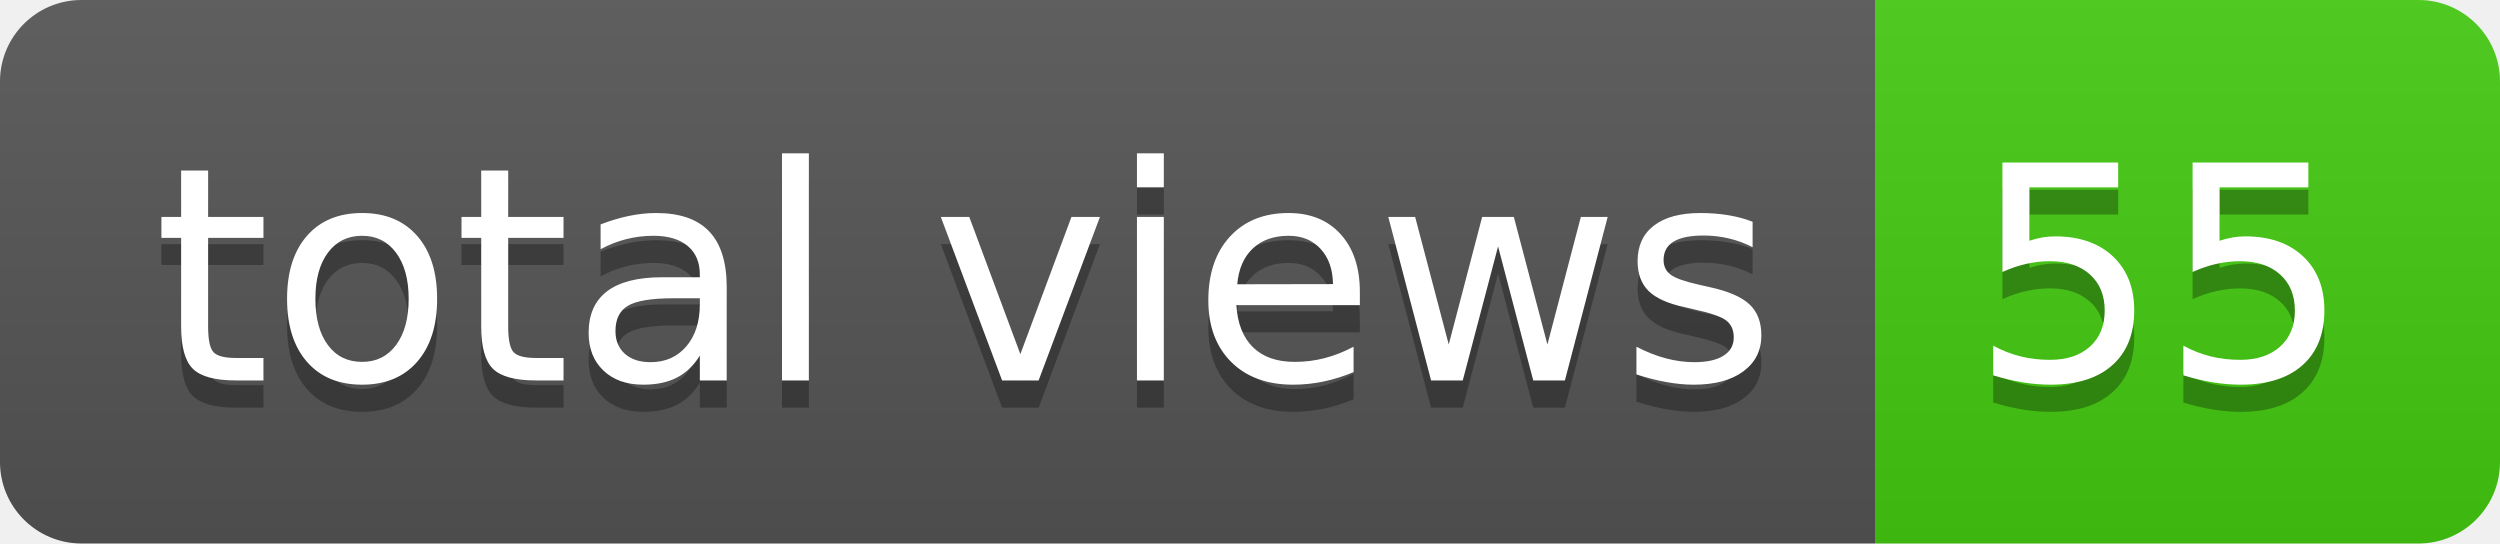
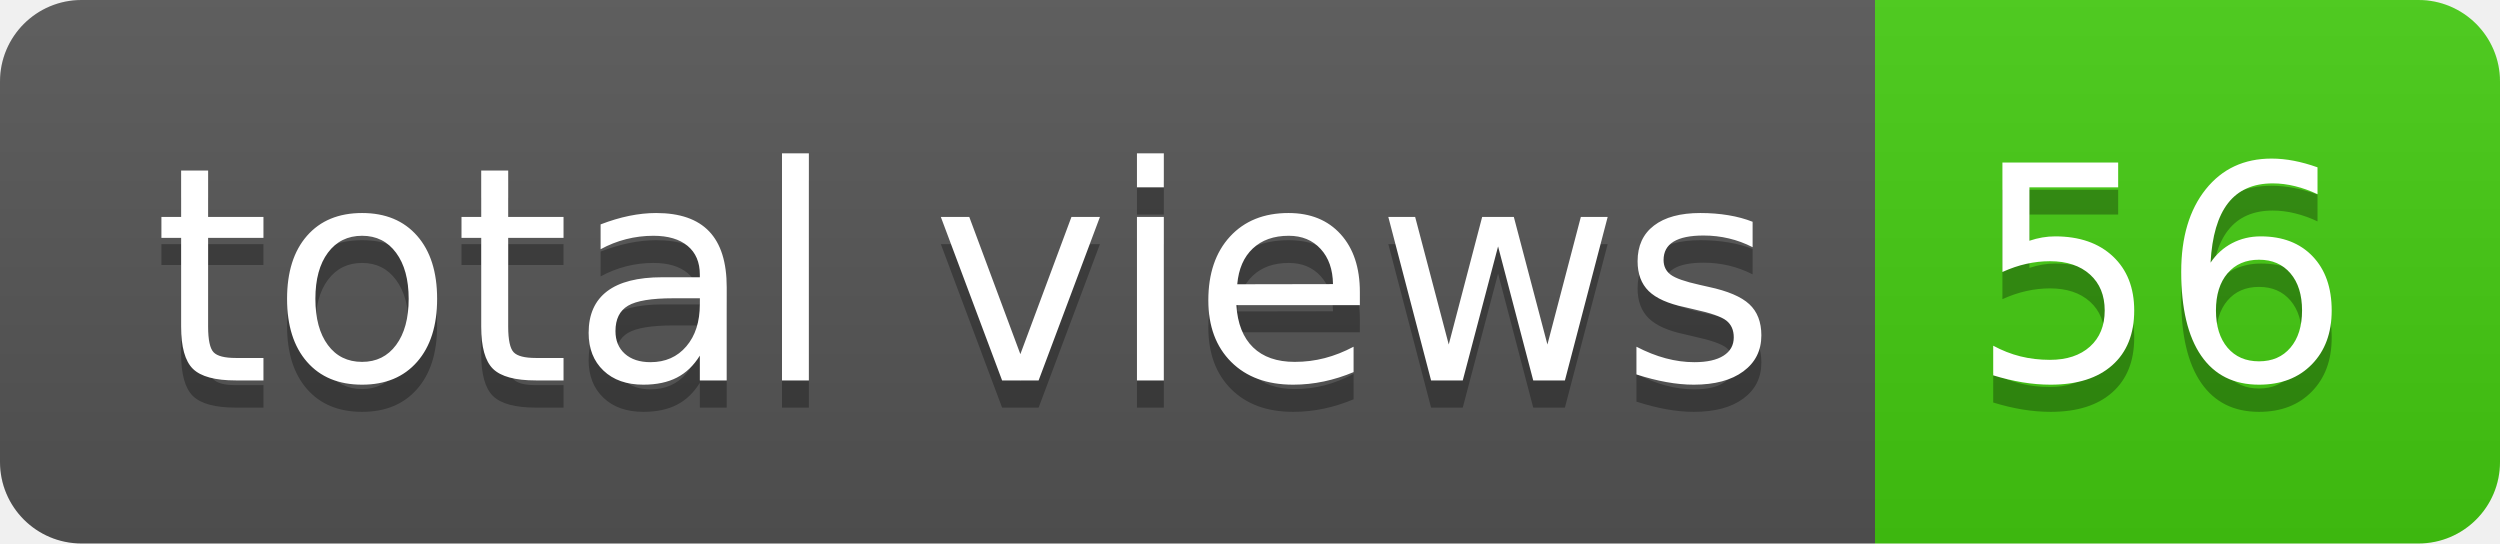
- <svg xmlns="http://www.w3.org/2000/svg" width="92" height="20" role="img" aria-label="total views: 55">
+ <svg xmlns="http://www.w3.org/2000/svg" width="92" height="20" role="img" aria-label="total views: 56">
  <linearGradient id="s" x2="0" y2="100%">
    <stop offset="0" stop-color="#bbb" stop-opacity=".1" />
    <stop offset="1" stop-opacity=".1" />
  </linearGradient>
  <clipPath id="r">
    <rect width="92" height="20" rx="3" fill="#fff" />
  </clipPath>
  <g clip-path="url(#r)">
    <rect width="69" height="20" fill="#555" />
    <rect x="69" width="23" height="20" fill="#4c1" />
    <rect width="92" height="20" fill="url(#s)" />
  </g>
  <g fill="#fff" text-anchor="middle" font-family="Verdana,Geneva,DejaVu Sans,sans-serif" text-rendering="geometricPrecision" font-size="110">
    <text aria-hidden="true" x="355" y="150" fill="#010101" fill-opacity=".3" transform="scale(.1)" textLength="590">total views</text>
    <text x="355" y="140" transform="scale(.1)" fill="#fff" textLength="590">total views</text>
-     <text aria-hidden="true" x="795" y="150" fill="#010101" fill-opacity=".3" transform="scale(.1)" textLength="130">55</text>
-     <text x="795" y="140" transform="scale(.1)" fill="#fff" textLength="130">55</text>
+     <text aria-hidden="true" x="795" y="150" fill="#010101" fill-opacity=".3" transform="scale(.1)" textLength="130">56</text>
+     <text x="795" y="140" transform="scale(.1)" fill="#fff" textLength="130">56</text>
  </g>
</svg>
